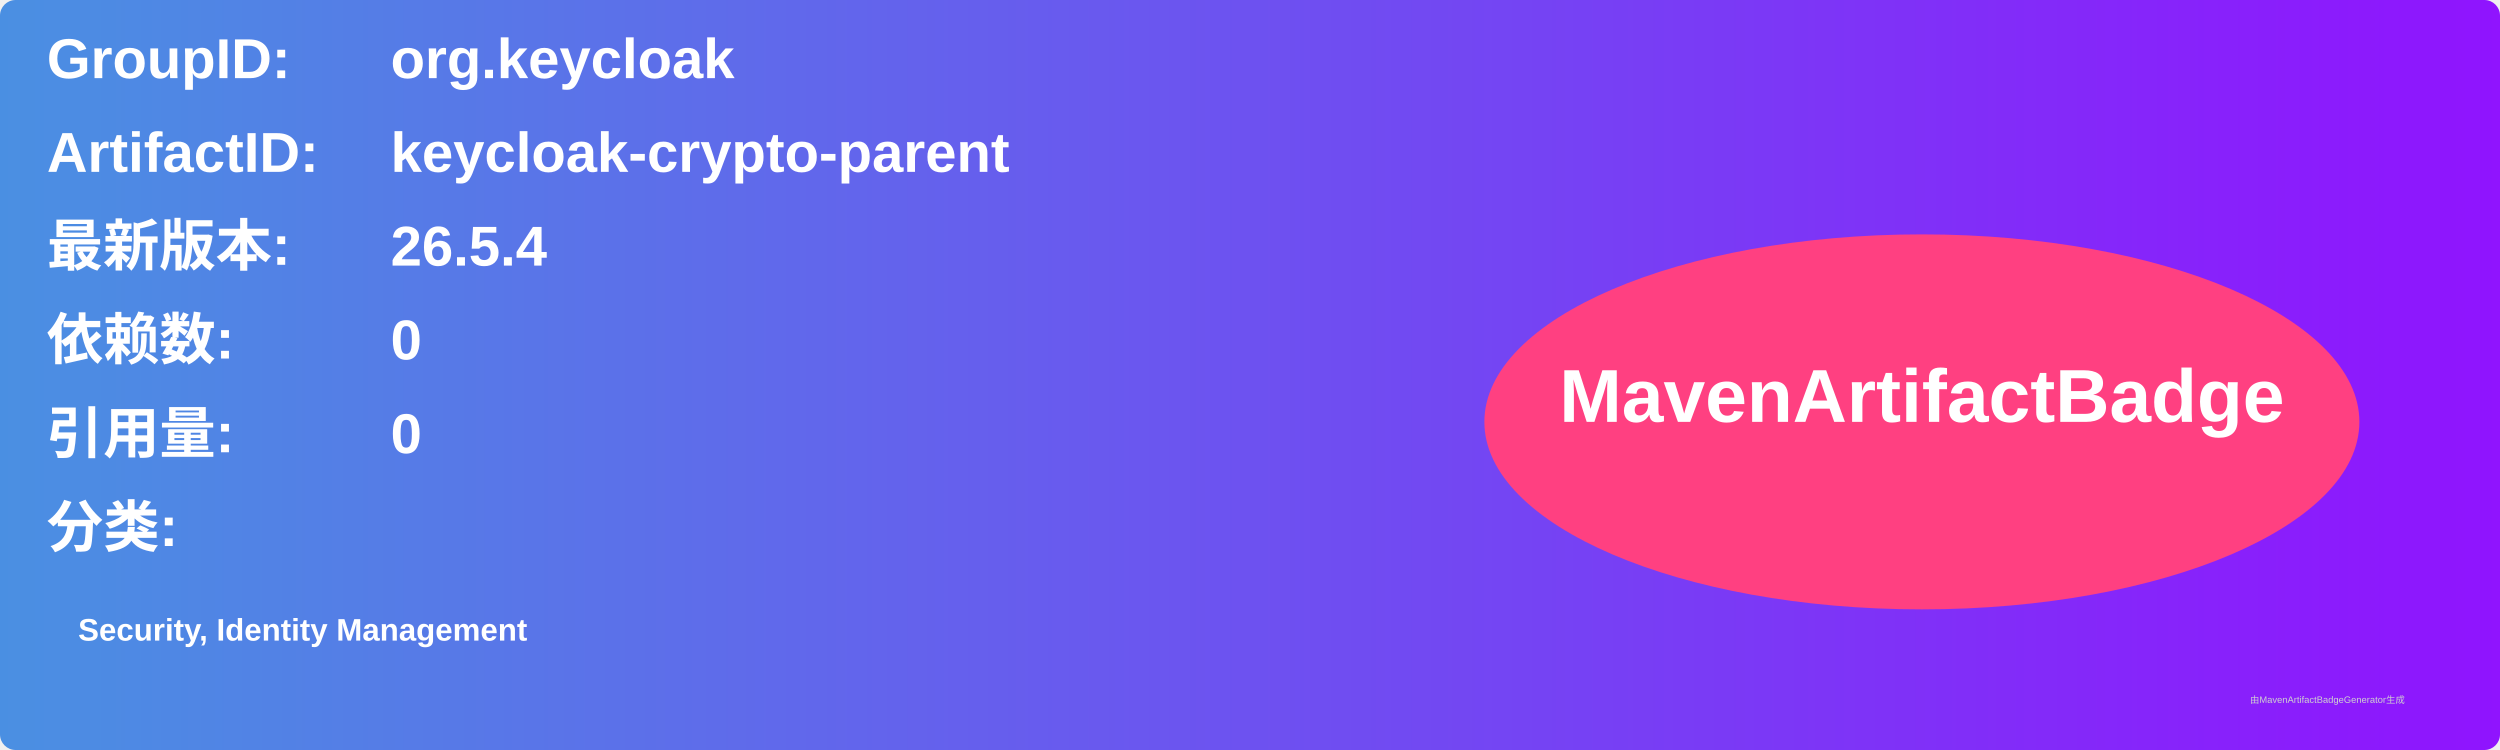
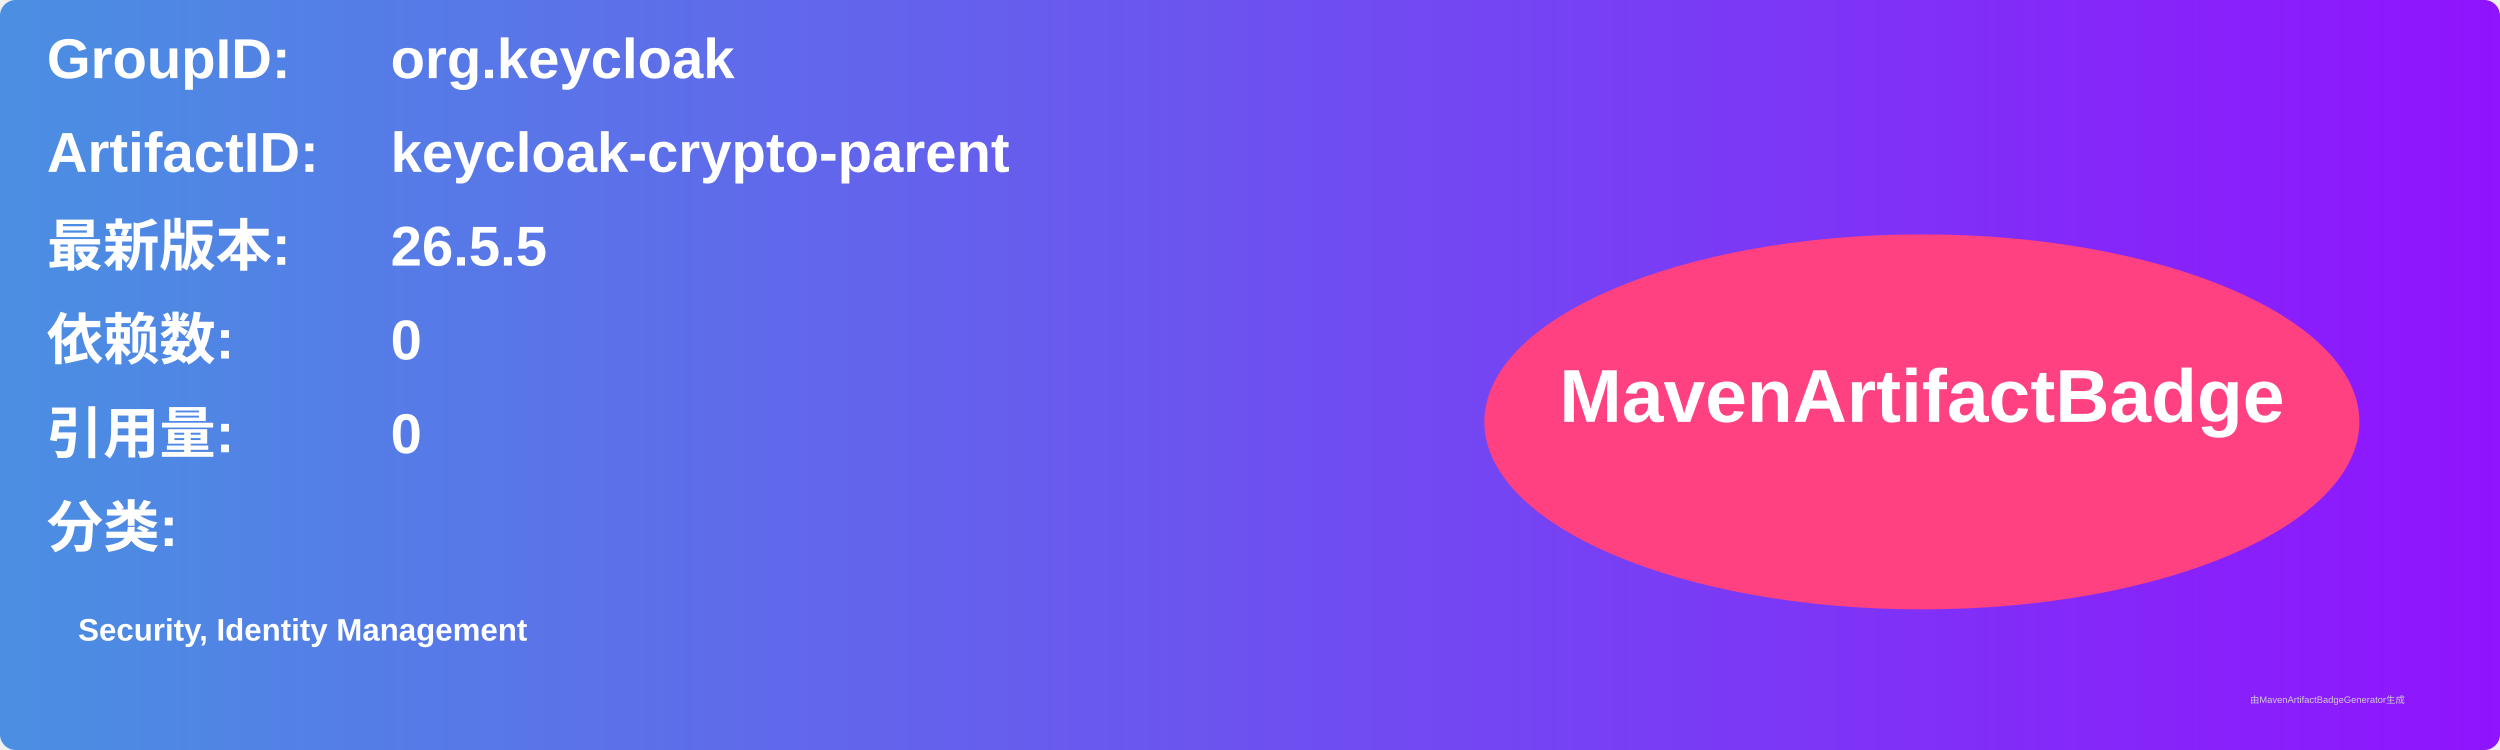
<svg xmlns="http://www.w3.org/2000/svg" width="800" height="240" viewBox="0 0 800 240">
  <linearGradient id="grad" x1="0%" y1="0%" x2="100%" y2="0%">
    <stop offset="0%" stop-color="#4a90e2" />
    <stop offset="100%" stop-color="#9013fe" />
  </linearGradient>
  <rect width="100%" height="100%" rx="5" ry="5" fill="url(#grad)" />
  <g transform="translate(15, 15)">
    <text x="0" y="10" font-family="Arial" font-size="18" fill="white" font-weight="bold" width="260">GroupID:</text>
    <text x="110" y="10" font-family="Arial" font-size="18" fill="white" font-weight="bold" width="460">org.keycloak</text>
    <text x="0" y="40" font-family="Arial" font-size="18" fill="white" font-weight="bold" width="260">ArtifactID:</text>
    <text x="110" y="40" font-family="Arial" font-size="18" fill="white" font-weight="bold" width="460">keycloak-crypto-parent</text>
    <text x="0" y="70" font-family="Arial" font-size="18" fill="white" font-weight="bold">最新版本:</text>
    <text x="110" y="70" font-family="Arial" font-size="18" fill="white" font-weight="bold">
-       <tspan font-weight="bold">26.5.4</tspan>
+       <tspan font-weight="bold">26.5.5</tspan>
    </text>
    <text x="0" y="100" font-family="Arial" font-size="18" fill="white" font-weight="bold">依赖数: </text>
    <text x="110" y="100" font-family="Arial" font-size="18" fill="white">
      <tspan font-weight="bold">0</tspan>
    </text>
    <text x="0" y="130" font-family="Arial" font-size="18" fill="white" font-weight="bold">引用量: </text>
    <text x="110" y="130" font-family="Arial" font-size="18" fill="white">
      <tspan font-weight="bold">0</tspan>
    </text>
    <text x="0" y="160" font-family="Arial" font-size="18" fill="white" font-weight="bold">分类:</text>
    <text x="10" y="190" font-family="Arial" font-size="10" fill="white">
      <tspan font-weight="bold">Security, Identity Management</tspan>
    </text>
    <ellipse cx="600" cy="120" rx="140" ry="60" fill="#ff4081" />
    <text x="600" y="120" text-anchor="middle" font-family="Arial" font-size="24" fill="white" font-weight="bold">MavenArtifactBadge</text>
  </g>
  <text x="720" y="225" font-family="Arial" font-size="3" fill="#d0d0d0">由MavenArtifactBadgeGenerator生成</text>
</svg>
